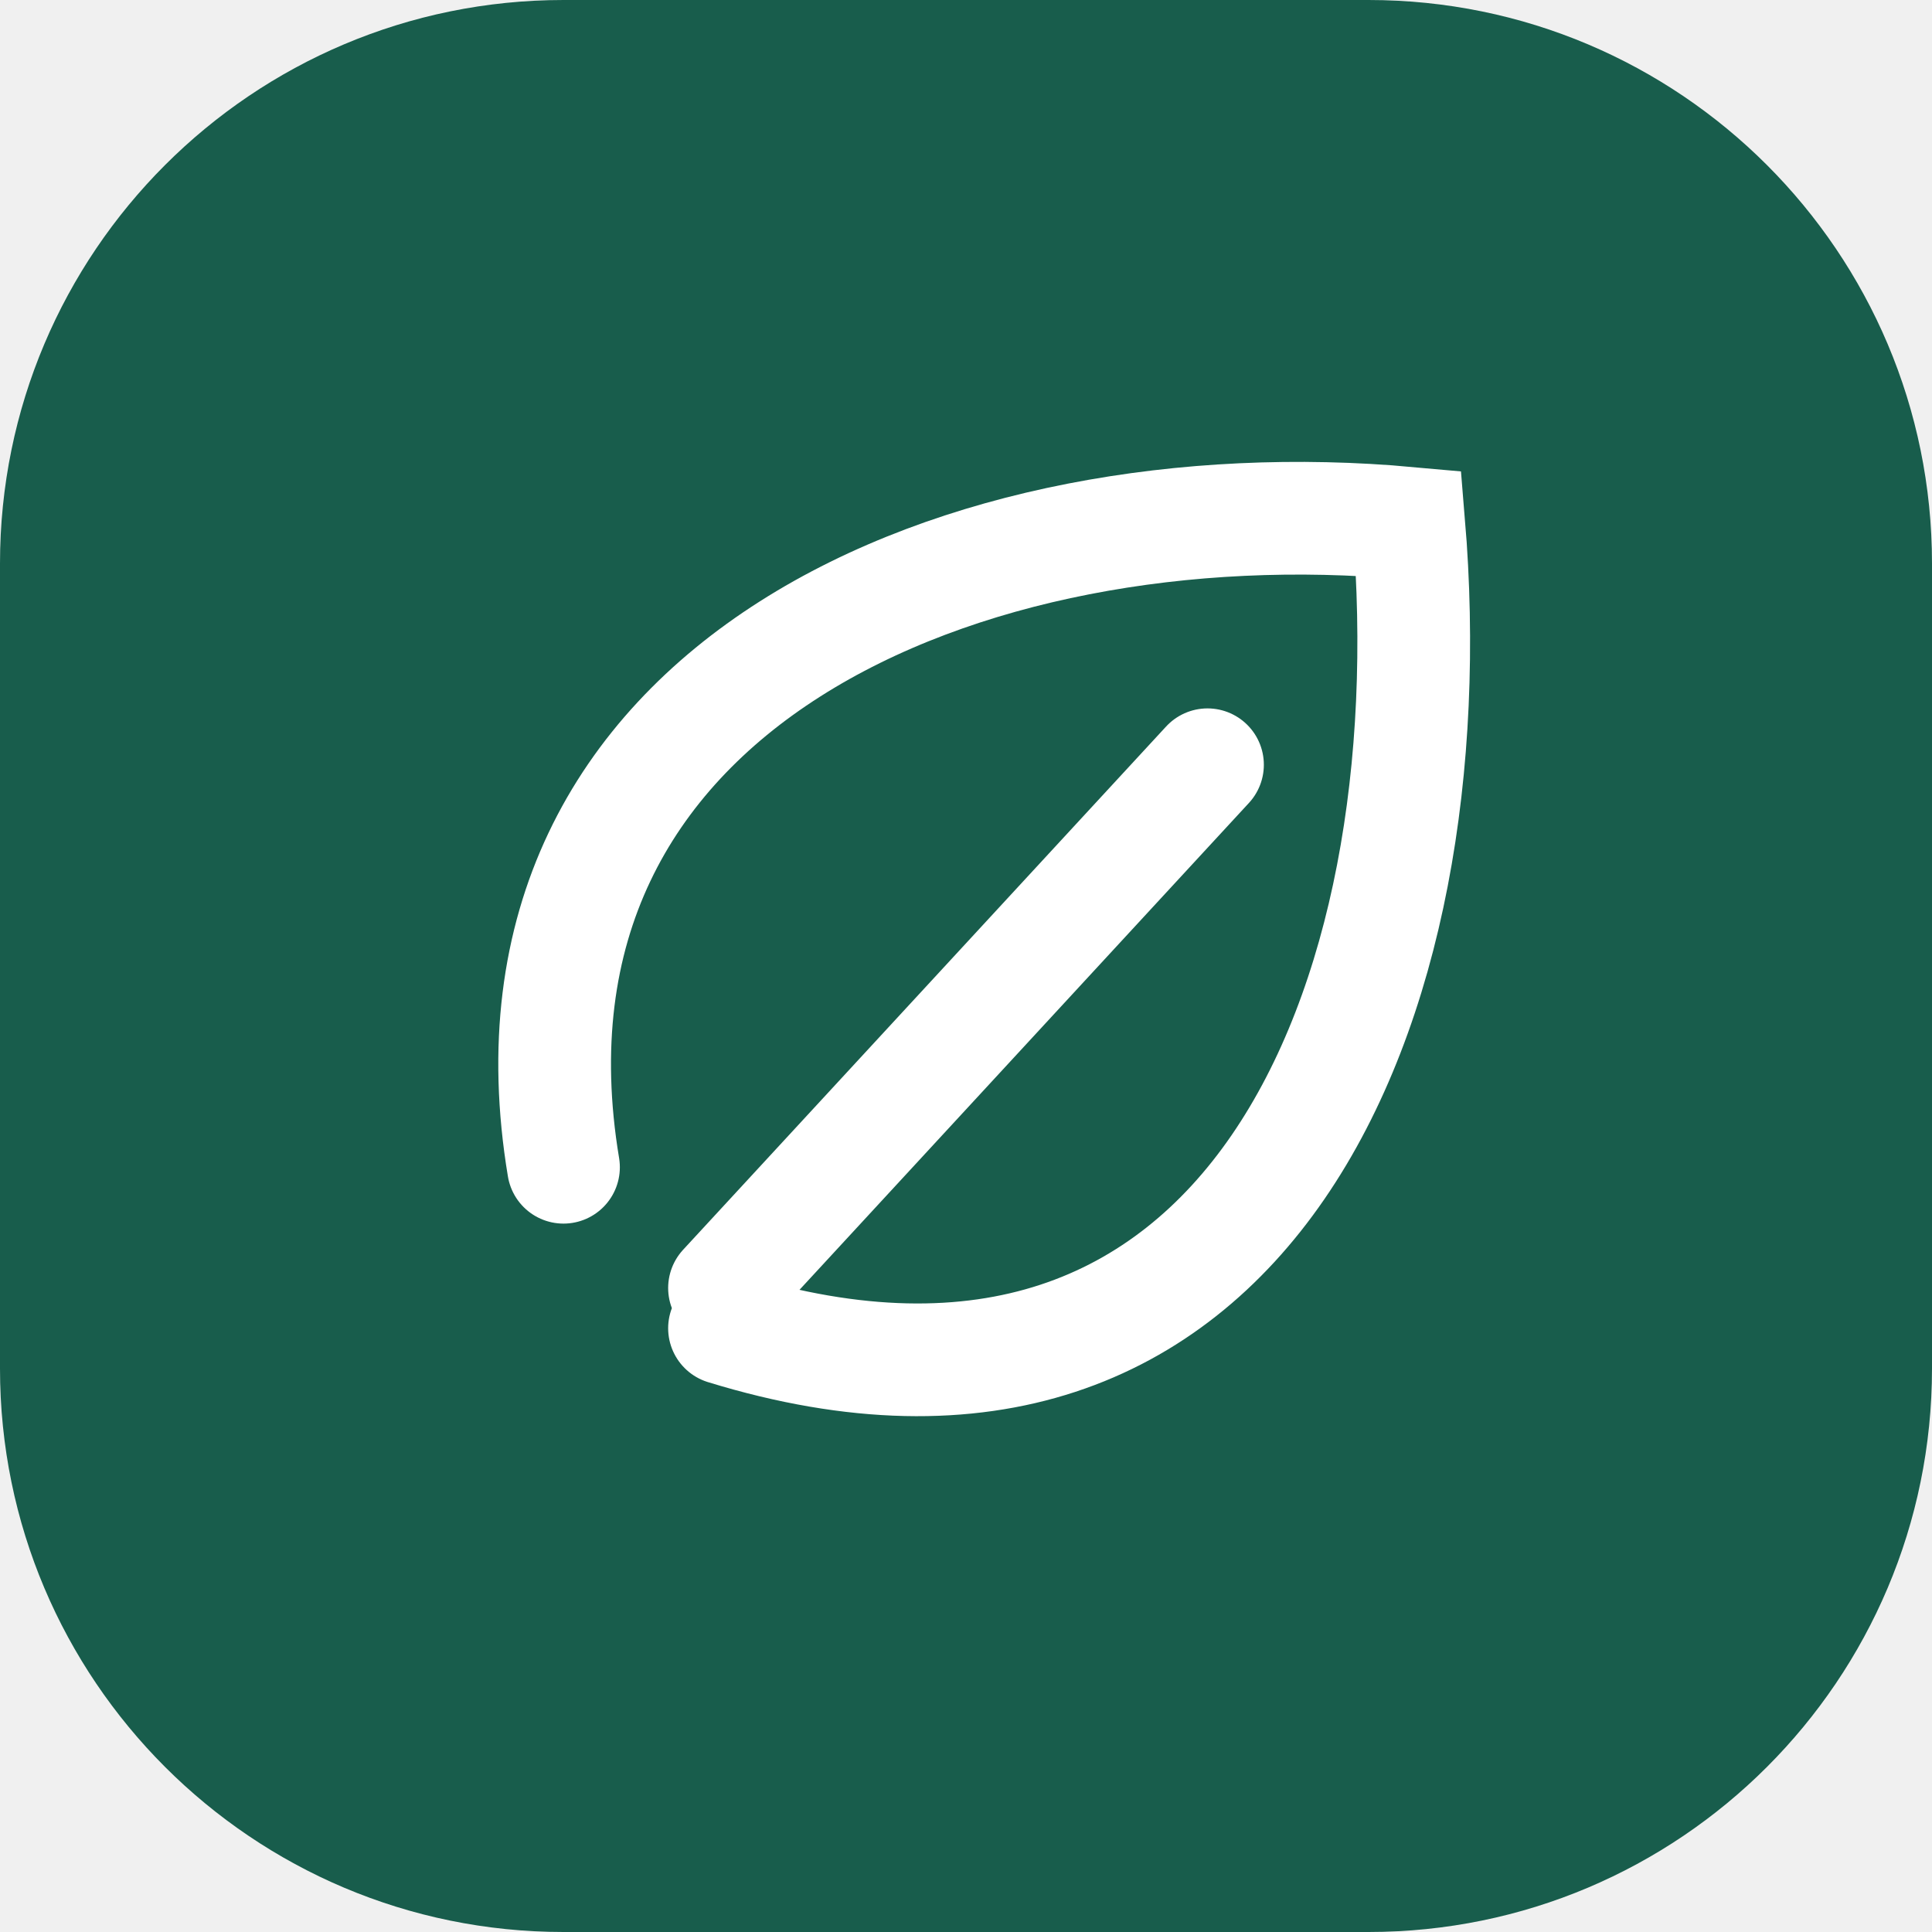
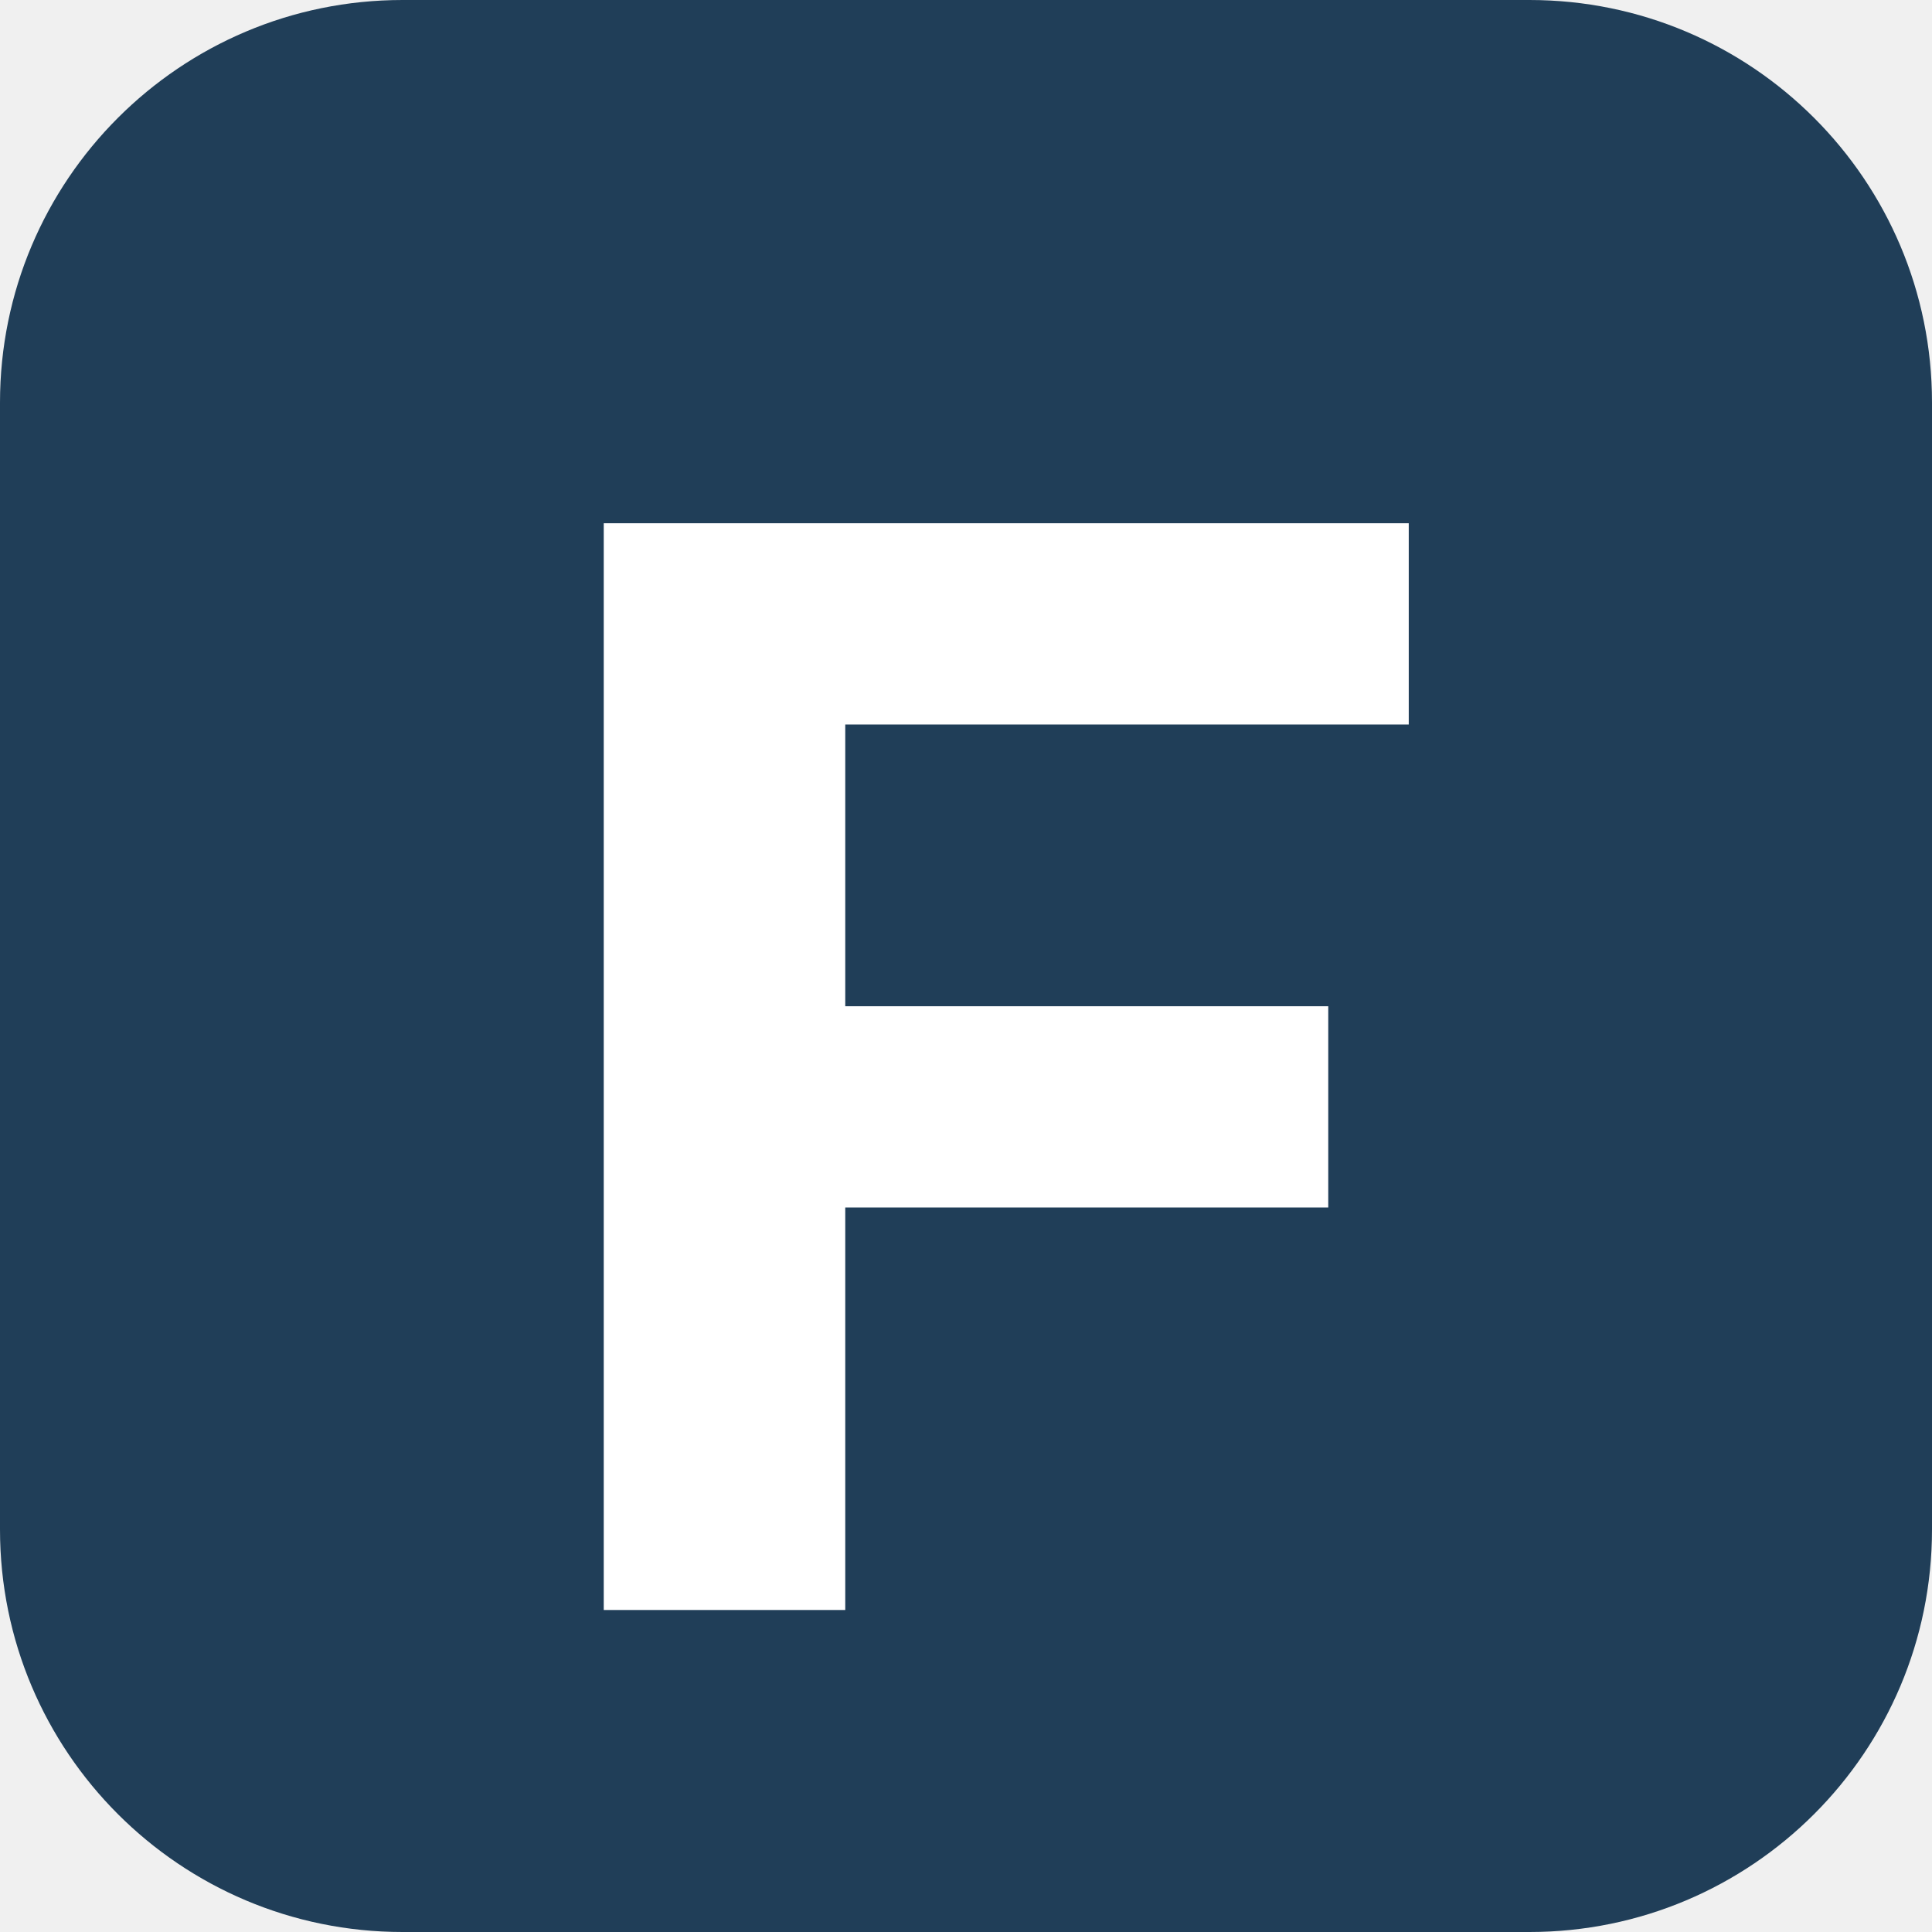
<svg xmlns="http://www.w3.org/2000/svg" viewBox="0 0 48 48">
-   <rect width="48" height="48" rx="14" fill="#185d4c" />
-   <path d="M14 29C12 17 24 12 35 13c1 12-4 24-17 20m0-1 12-13" fill="none" stroke="#fff" stroke-width="2.8" stroke-linecap="round" />
+   <rect width="48" height="48" rx="10" fill="#203e58" />
+   <path d="M15 13h20v5H21v7h12v5H21v10h-6z" fill="#fff" />
</svg>
